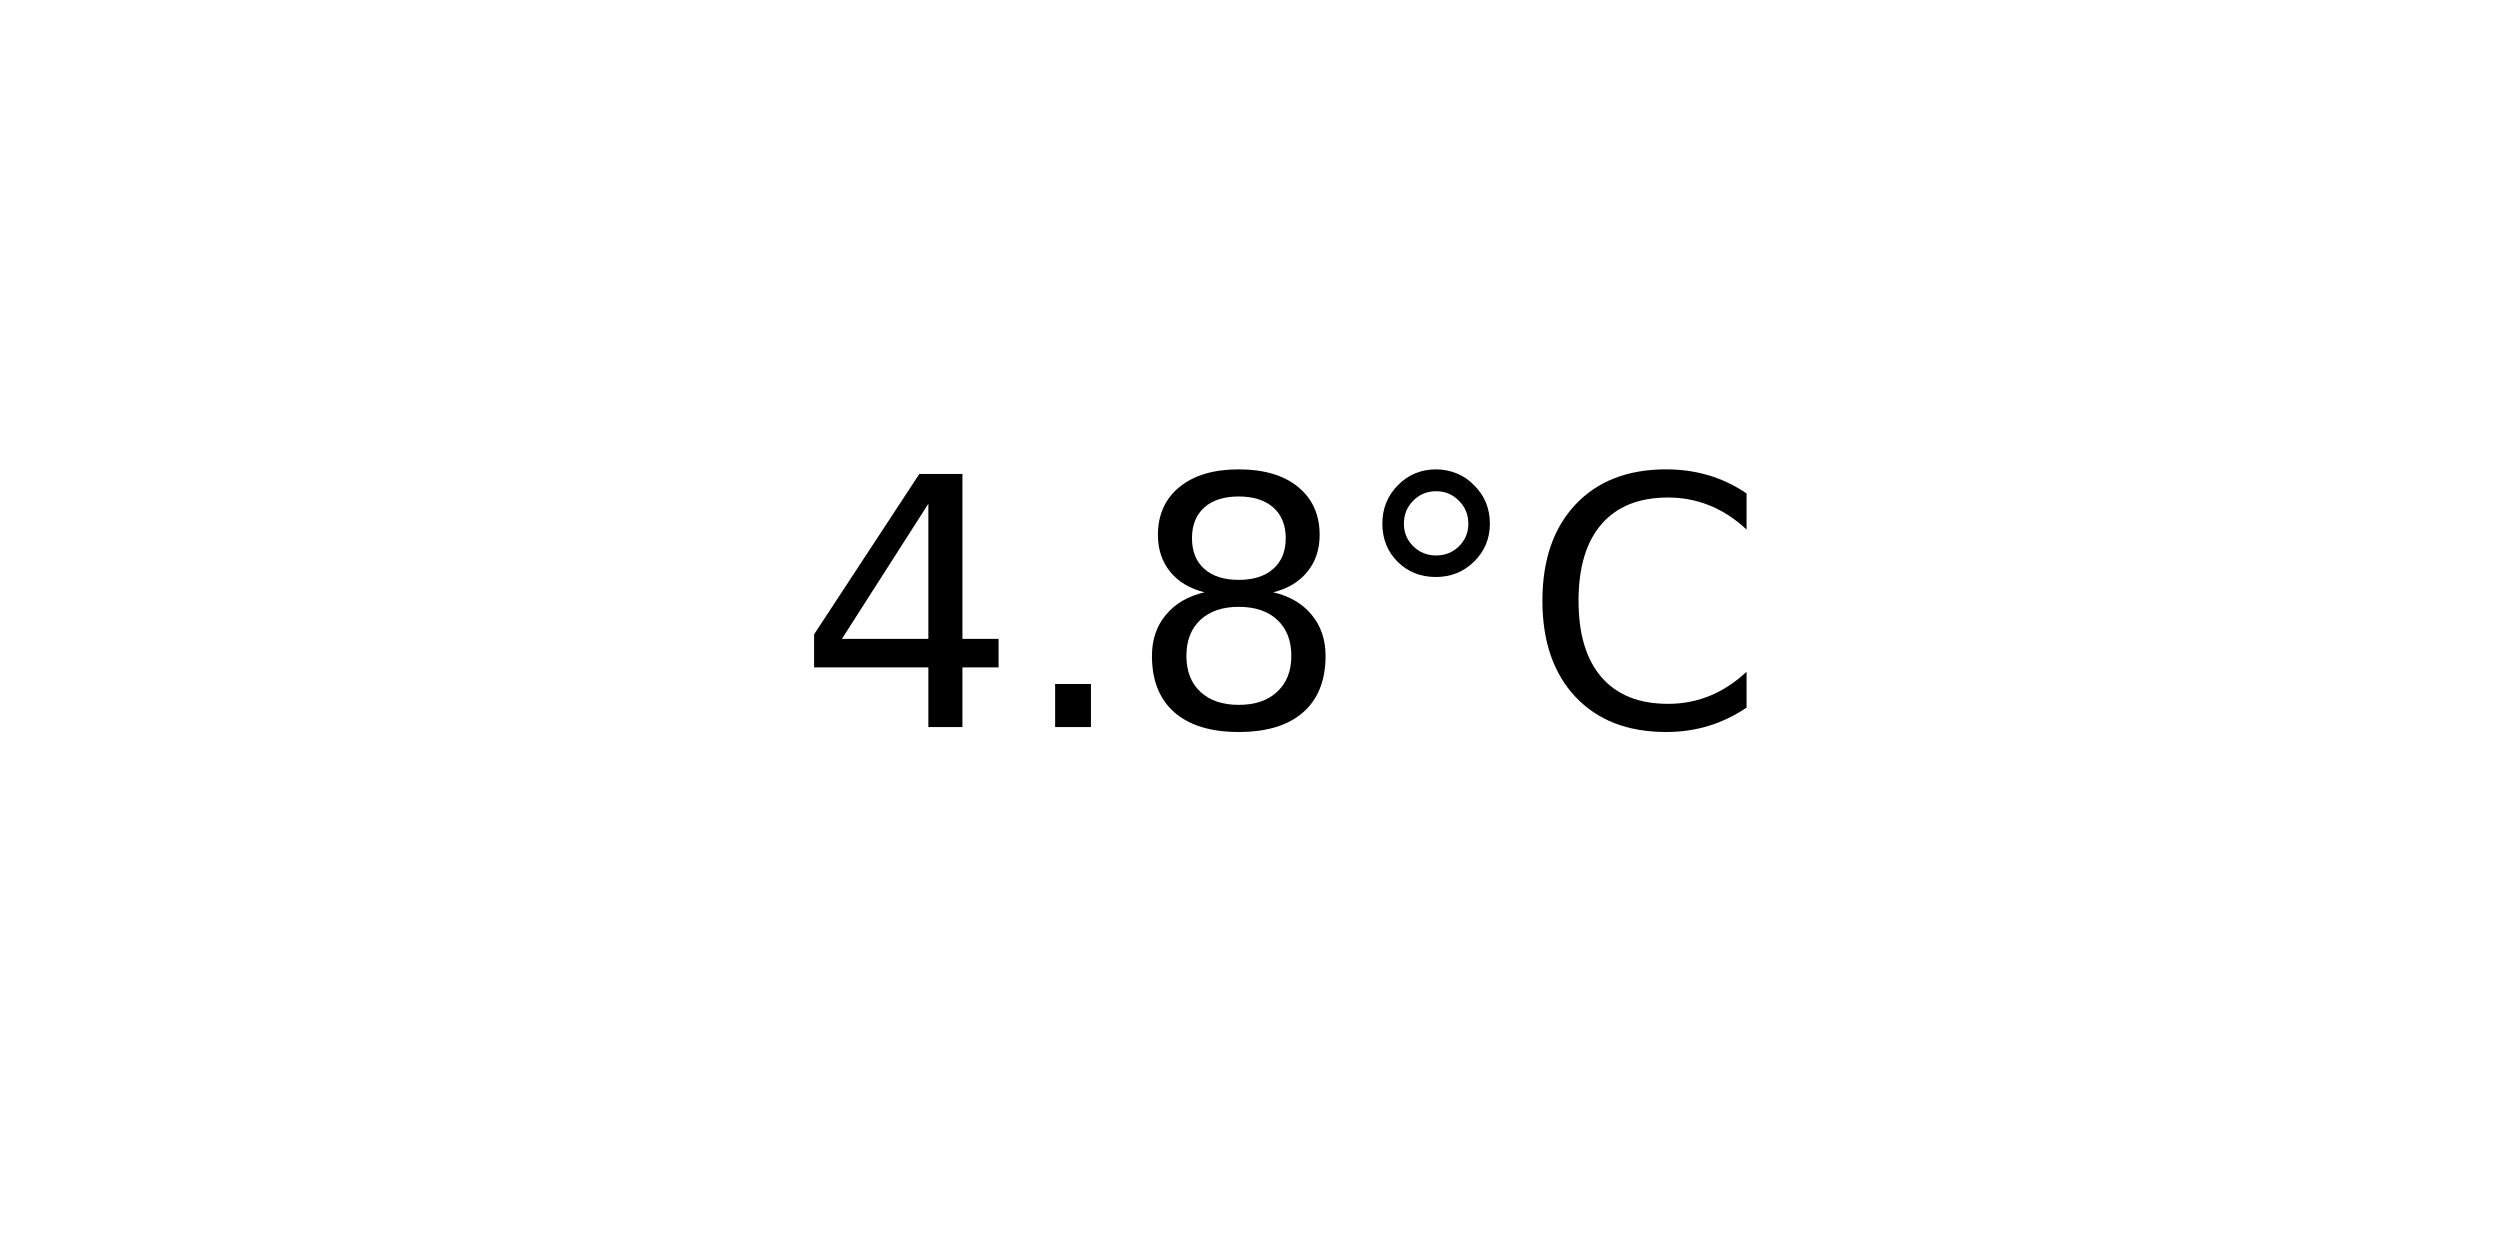
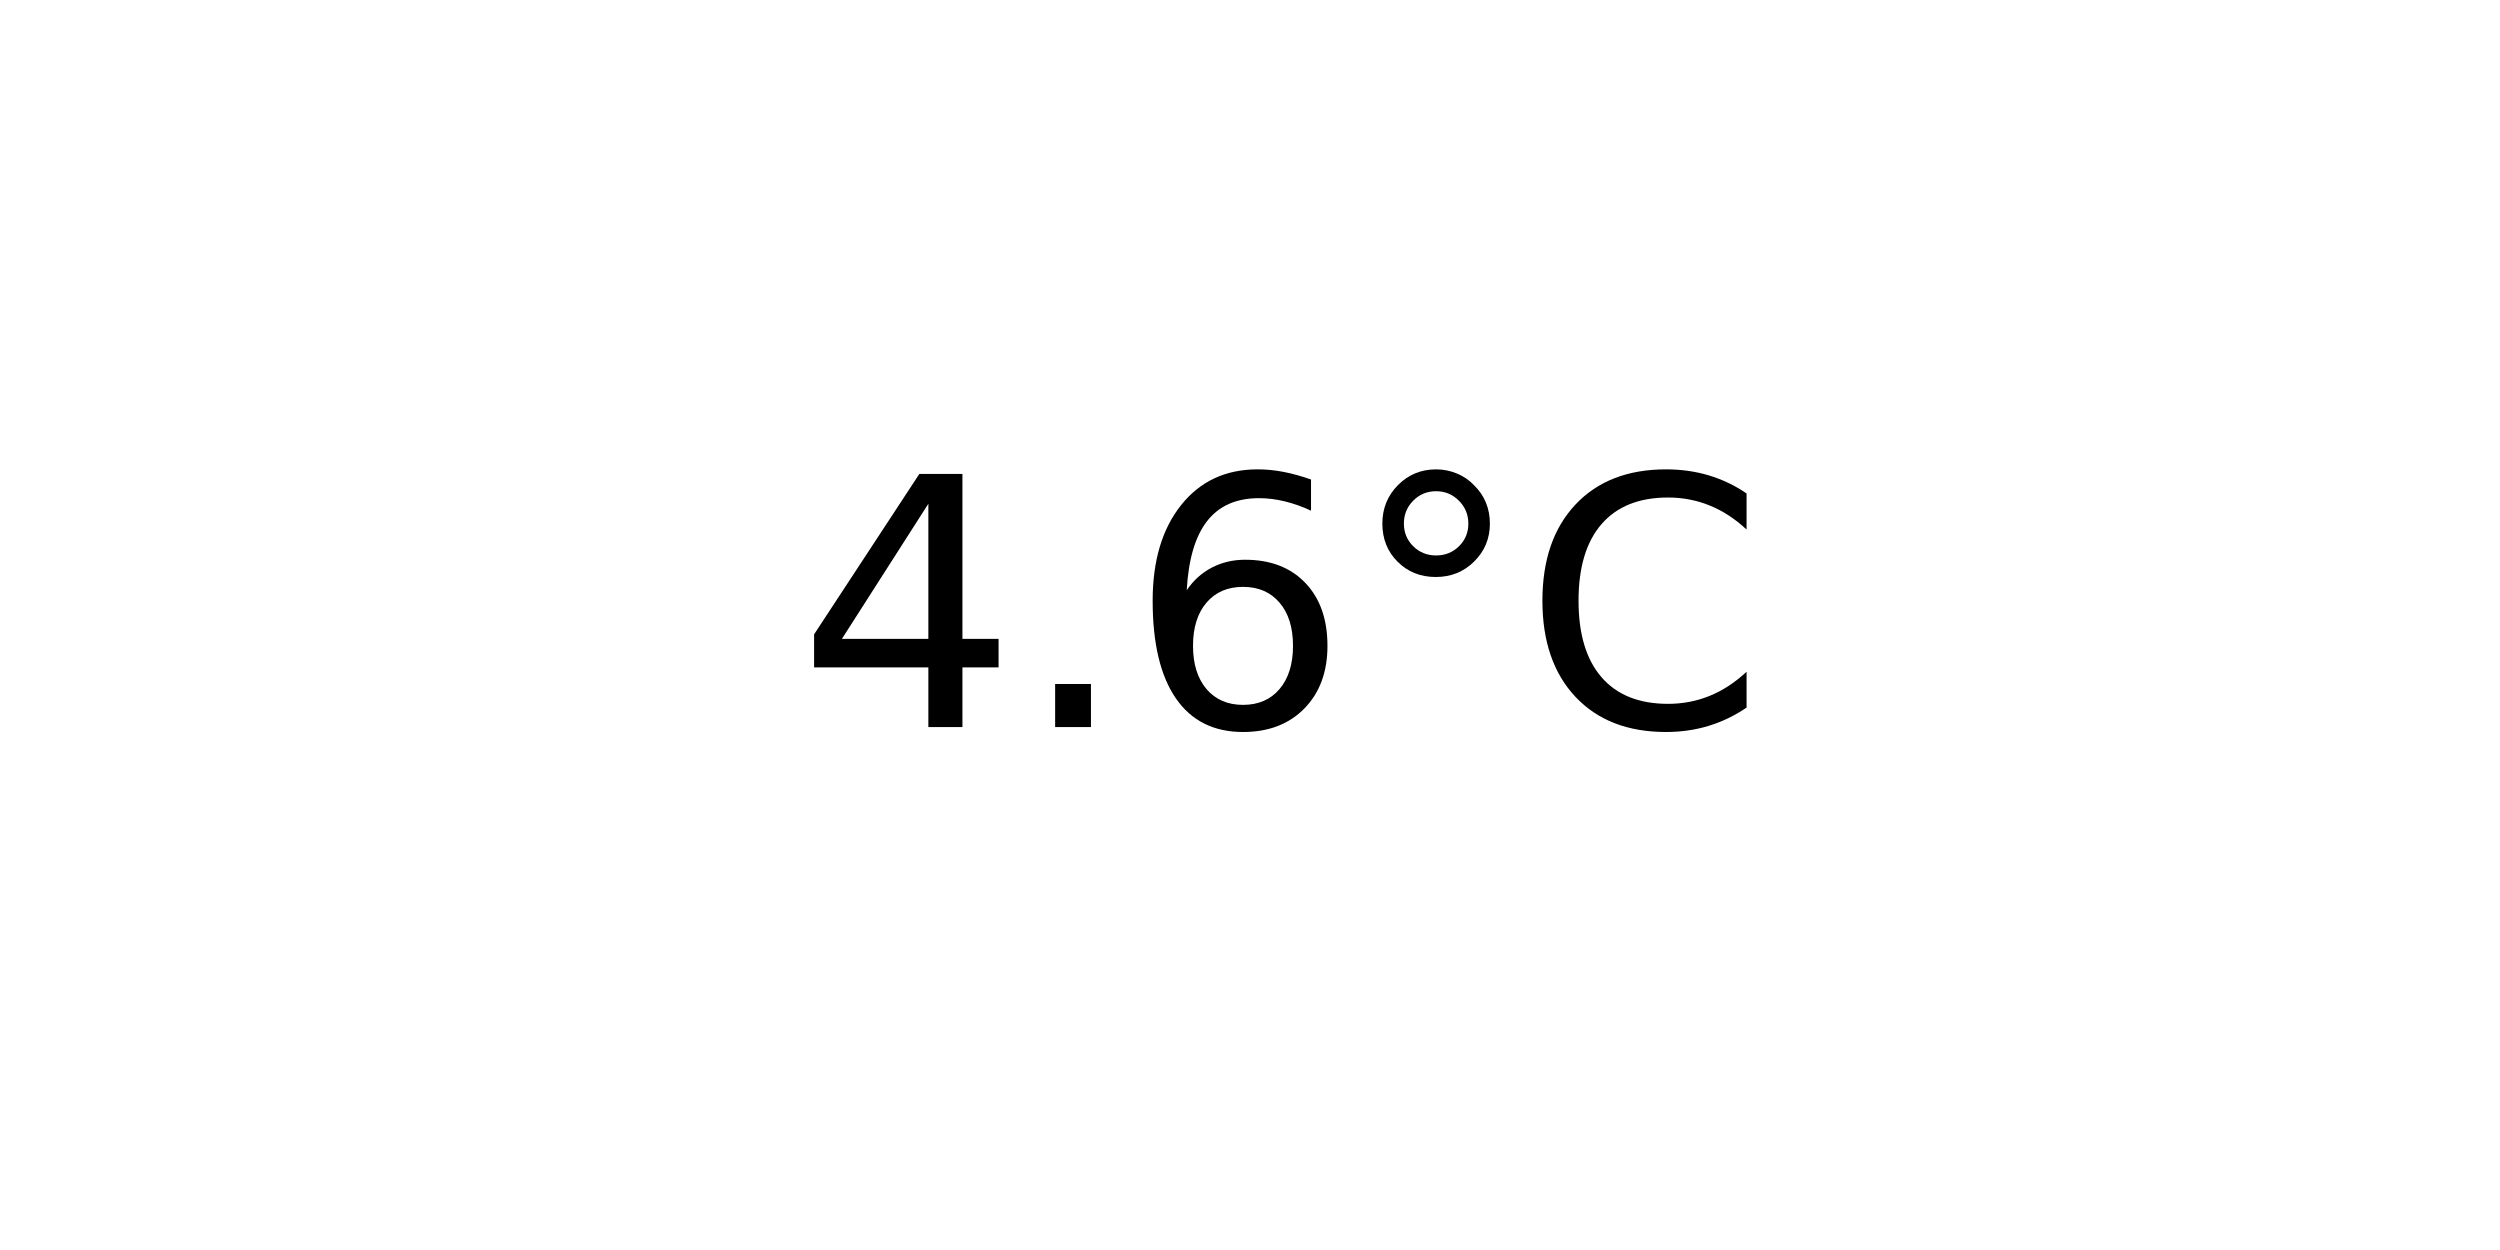
<svg xmlns="http://www.w3.org/2000/svg" xmlns:xlink="http://www.w3.org/1999/xlink" width="72pt" height="36pt" viewBox="0 0 72 36" version="1.1">
  <defs>
    <style type="text/css">*{stroke-linejoin: round; stroke-linecap: butt}</style>
  </defs>
  <g id="figure_1">
    <g id="axes_1">
      <g id="text_1">
        <g transform="translate(22.95703 20.93937) scale(0.1 -0.1)">
          <defs>
            <path id="DejaVuSans-34" d="M 2419 4116  L 825 1625  L 2419 1625  L 2419 4116  z M 2253 4666  L 3047 4666  L 3047 1625  L 3713 1625  L 3713 1100  L 3047 1100  L 3047 0  L 2419 0  L 2419 1100  L 313 1100  L 313 1709  L 2253 4666  z " transform="scale(0.015625)" />
            <path id="DejaVuSans-2e" d="M 684 794  L 1344 794  L 1344 0  L 684 0  L 684 794  z " transform="scale(0.015625)" />
-             <path id="DejaVuSans-38" d="M 2034 2216  Q 1584 2216 1326 1975  Q 1069 1734 1069 1313  Q 1069 891 1326 650  Q 1584 409 2034 409  Q 2484 409 2743 651  Q 3003 894 3003 1313  Q 3003 1734 2745 1975  Q 2488 2216 2034 2216  z M 1403 2484  Q 997 2584 770 2862  Q 544 3141 544 3541  Q 544 4100 942 4425  Q 1341 4750 2034 4750  Q 2731 4750 3128 4425  Q 3525 4100 3525 3541  Q 3525 3141 3298 2862  Q 3072 2584 2669 2484  Q 3125 2378 3379 2068  Q 3634 1759 3634 1313  Q 3634 634 3220 271  Q 2806 -91 2034 -91  Q 1263 -91 848 271  Q 434 634 434 1313  Q 434 1759 690 2068  Q 947 2378 1403 2484  z M 1172 3481  Q 1172 3119 1398 2916  Q 1625 2713 2034 2713  Q 2441 2713 2670 2916  Q 2900 3119 2900 3481  Q 2900 3844 2670 4047  Q 2441 4250 2034 4250  Q 1625 4250 1398 4047  Q 1172 3844 1172 3481  z " transform="scale(0.015625)" />
+             <path id="DejaVuSans-36" d="M 2113 2584  Q 1688 2584 1439 2293  Q 1191 2003 1191 1497  Q 1191 994 1439 701  Q 1688 409 2113 409  Q 2538 409 2786 701  Q 3034 994 3034 1497  Q 3034 2003 2786 2293  Q 2538 2584 2113 2584  z M 3366 4563  L 3366 3988  Q 3128 4100 2886 4159  Q 2644 4219 2406 4219  Q 1781 4219 1451 3797  Q 1122 3375 1075 2522  Q 1259 2794 1537 2939  Q 1816 3084 2150 3084  Q 2853 3084 3261 2657  Q 3669 2231 3669 1497  Q 3669 778 3244 343  Q 2819 -91 2113 -91  Q 1303 -91 875 529  Q 447 1150 447 2328  Q 447 3434 972 4092  Q 1497 4750 2381 4750  Q 2619 4750 2861 4703  Q 3103 4656 3366 4563  z " transform="scale(0.015625)" />
            <path id="DejaVuSans-b0" d="M 1600 4347  Q 1350 4347 1178 4173  Q 1006 4000 1006 3750  Q 1006 3503 1178 3333  Q 1350 3163 1600 3163  Q 1850 3163 2022 3333  Q 2194 3503 2194 3750  Q 2194 3997 2020 4172  Q 1847 4347 1600 4347  z M 1600 4750  Q 1800 4750 1984 4673  Q 2169 4597 2303 4453  Q 2447 4313 2519 4134  Q 2591 3956 2591 3750  Q 2591 3338 2302 3052  Q 2013 2766 1594 2766  Q 1172 2766 890 3047  Q 609 3328 609 3750  Q 609 4169 896 4459  Q 1184 4750 1600 4750  z " transform="scale(0.015625)" />
            <path id="DejaVuSans-43" d="M 4122 4306  L 4122 3641  Q 3803 3938 3442 4084  Q 3081 4231 2675 4231  Q 1875 4231 1450 3742  Q 1025 3253 1025 2328  Q 1025 1406 1450 917  Q 1875 428 2675 428  Q 3081 428 3442 575  Q 3803 722 4122 1019  L 4122 359  Q 3791 134 3420 21  Q 3050 -91 2638 -91  Q 1578 -91 968 557  Q 359 1206 359 2328  Q 359 3453 968 4101  Q 1578 4750 2638 4750  Q 3056 4750 3426 4639  Q 3797 4528 4122 4306  z " transform="scale(0.015625)" />
          </defs>
          <use xlink:href="#DejaVuSans-34" />
          <use xlink:href="#DejaVuSans-2e" x="63.623" />
-           <use xlink:href="#DejaVuSans-38" x="95.41" />
+           <use xlink:href="#DejaVuSans-36" x="95.41" />
          <use xlink:href="#DejaVuSans-b0" x="159.033" />
          <use xlink:href="#DejaVuSans-43" x="209.033" />
        </g>
      </g>
    </g>
  </g>
</svg>
